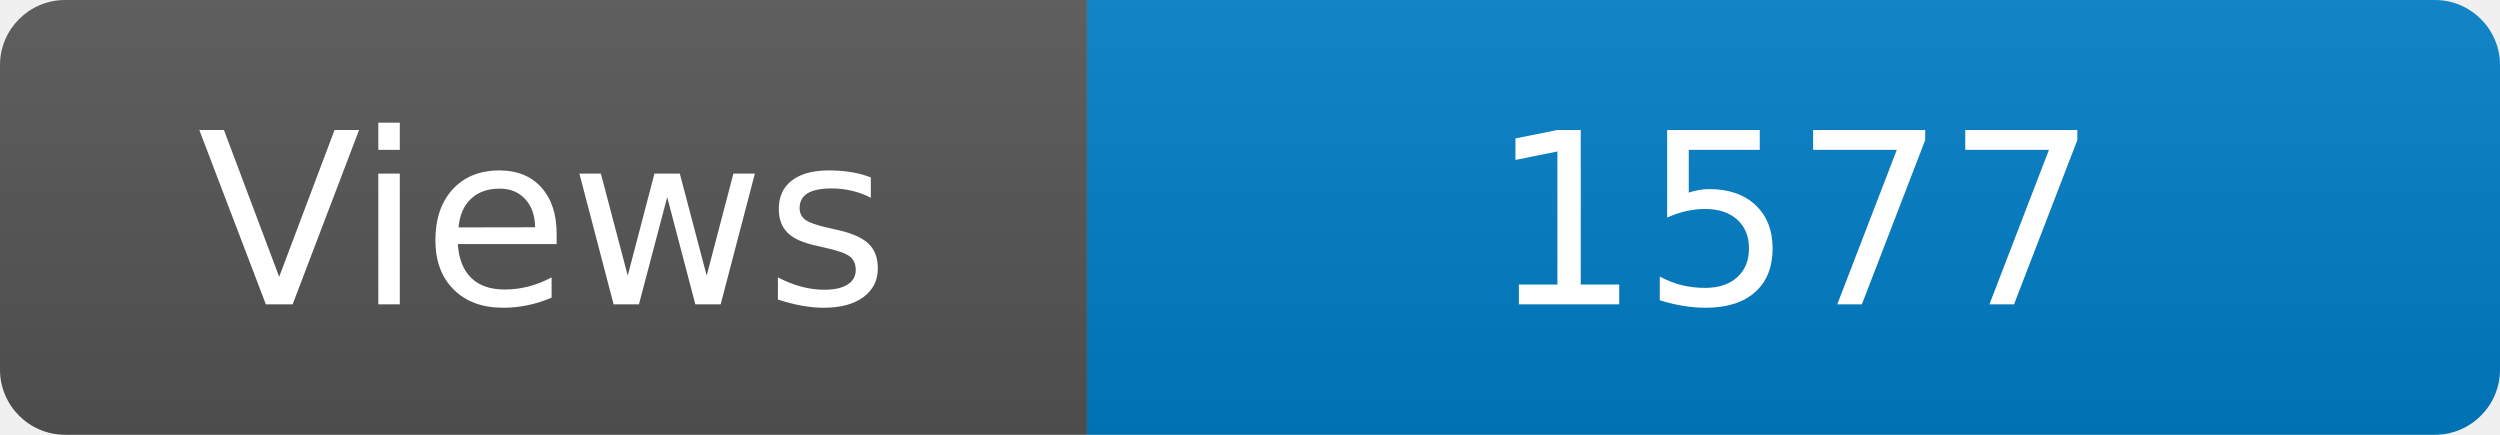
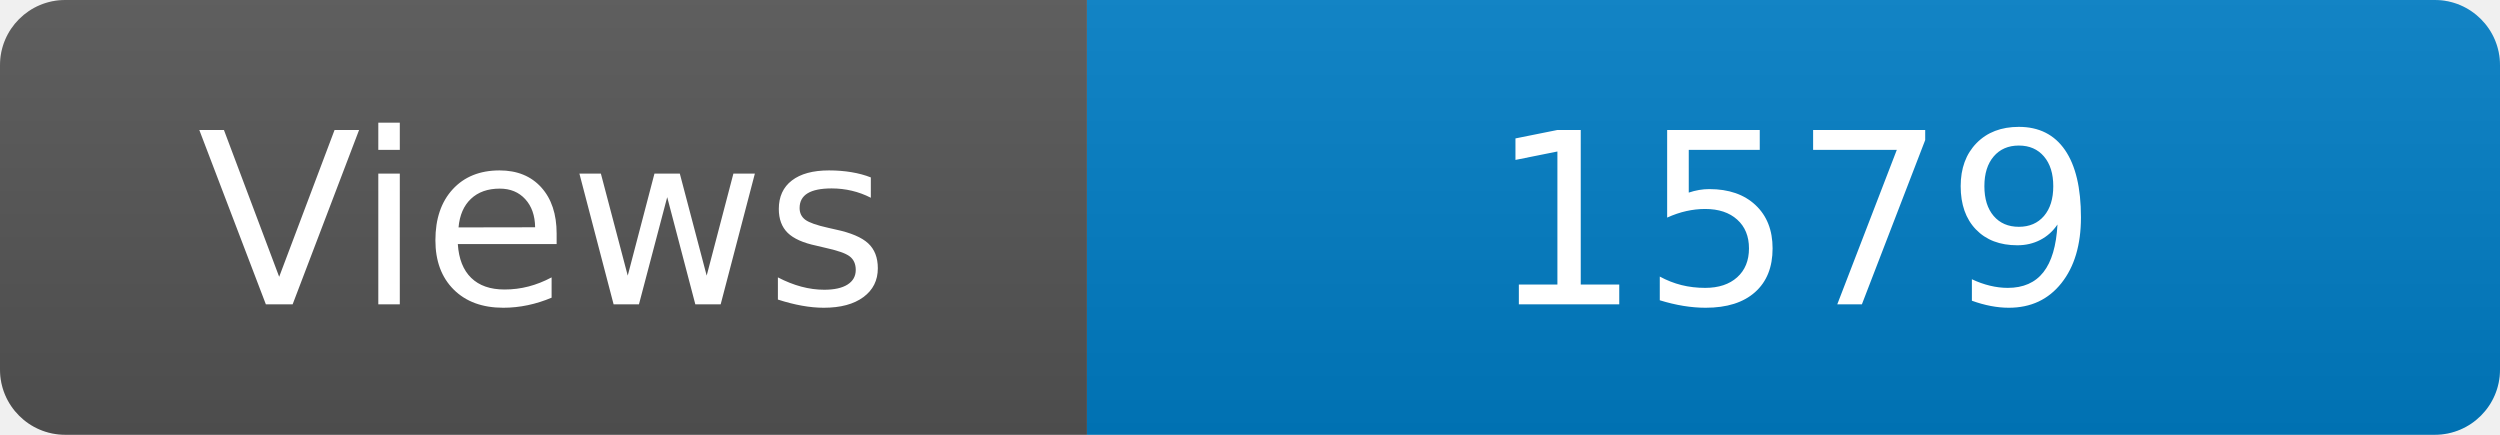
<svg xmlns="http://www.w3.org/2000/svg" width="115" height="20" role="img" aria-label="Maintained?: yes">
  <linearGradient id="s" x2="0" y2="100%">
    <stop offset="0" stop-color="#bbb" stop-opacity=".1" />
    <stop offset="1" stop-opacity=".1" />
  </linearGradient>
  <clipPath id="r">
    <rect width="115" height="20" rx="3" fill="#fff" />
  </clipPath>
  <g clip-path="url(#r)">
    <rect width="50" height="20" fill="#555" />
    <rect x="50" width="160" height="20" fill="#007ec6" />
    <rect width="115" height="20" fill="url(#s)" />
  </g>
  <g fill="#fff" text-anchor="middle" font-family="Verdana,Geneva,DejaVu Sans,sans-serif" font-size="110">
    <text x="250" y="140" transform="scale(.1)" fill="#fff">Views</text>
-     <text x="825" y="140" transform="scale(.1)" fill="#fff">1577</text>
+     <text x="825" y="140" transform="scale(.1)" fill="#fff">1579</text>
  </g>
</svg>
